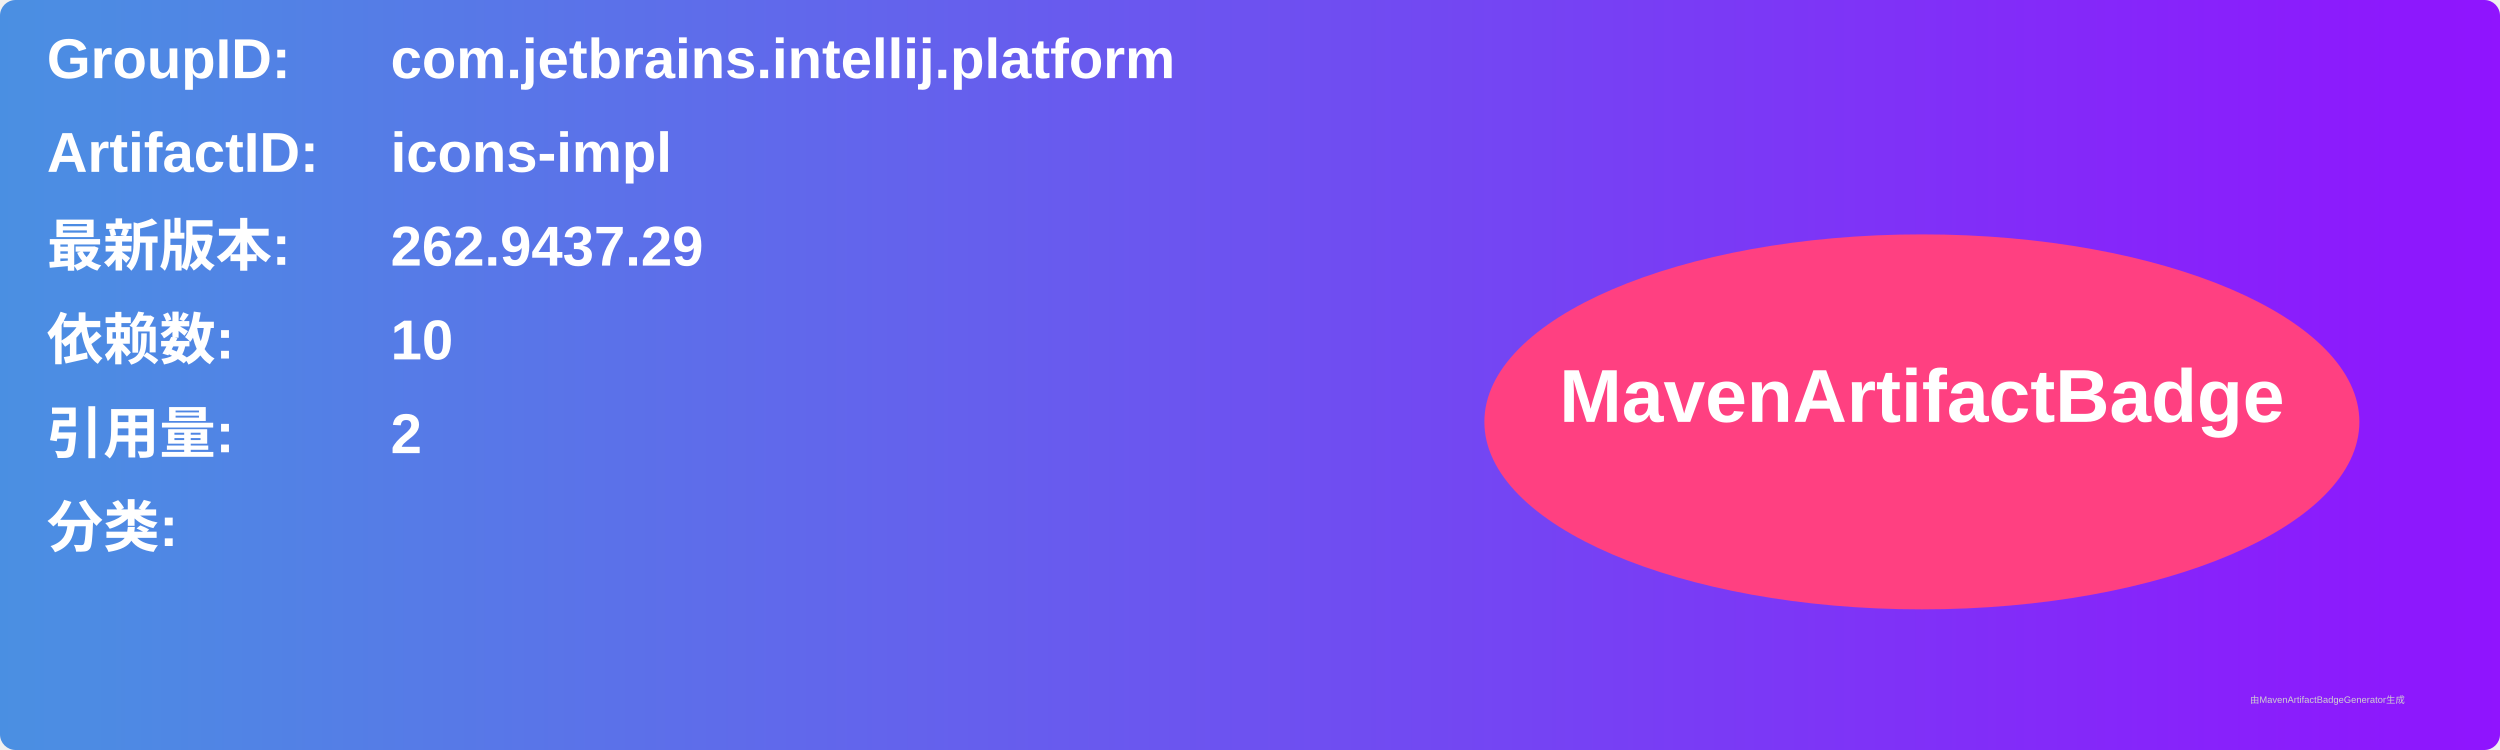
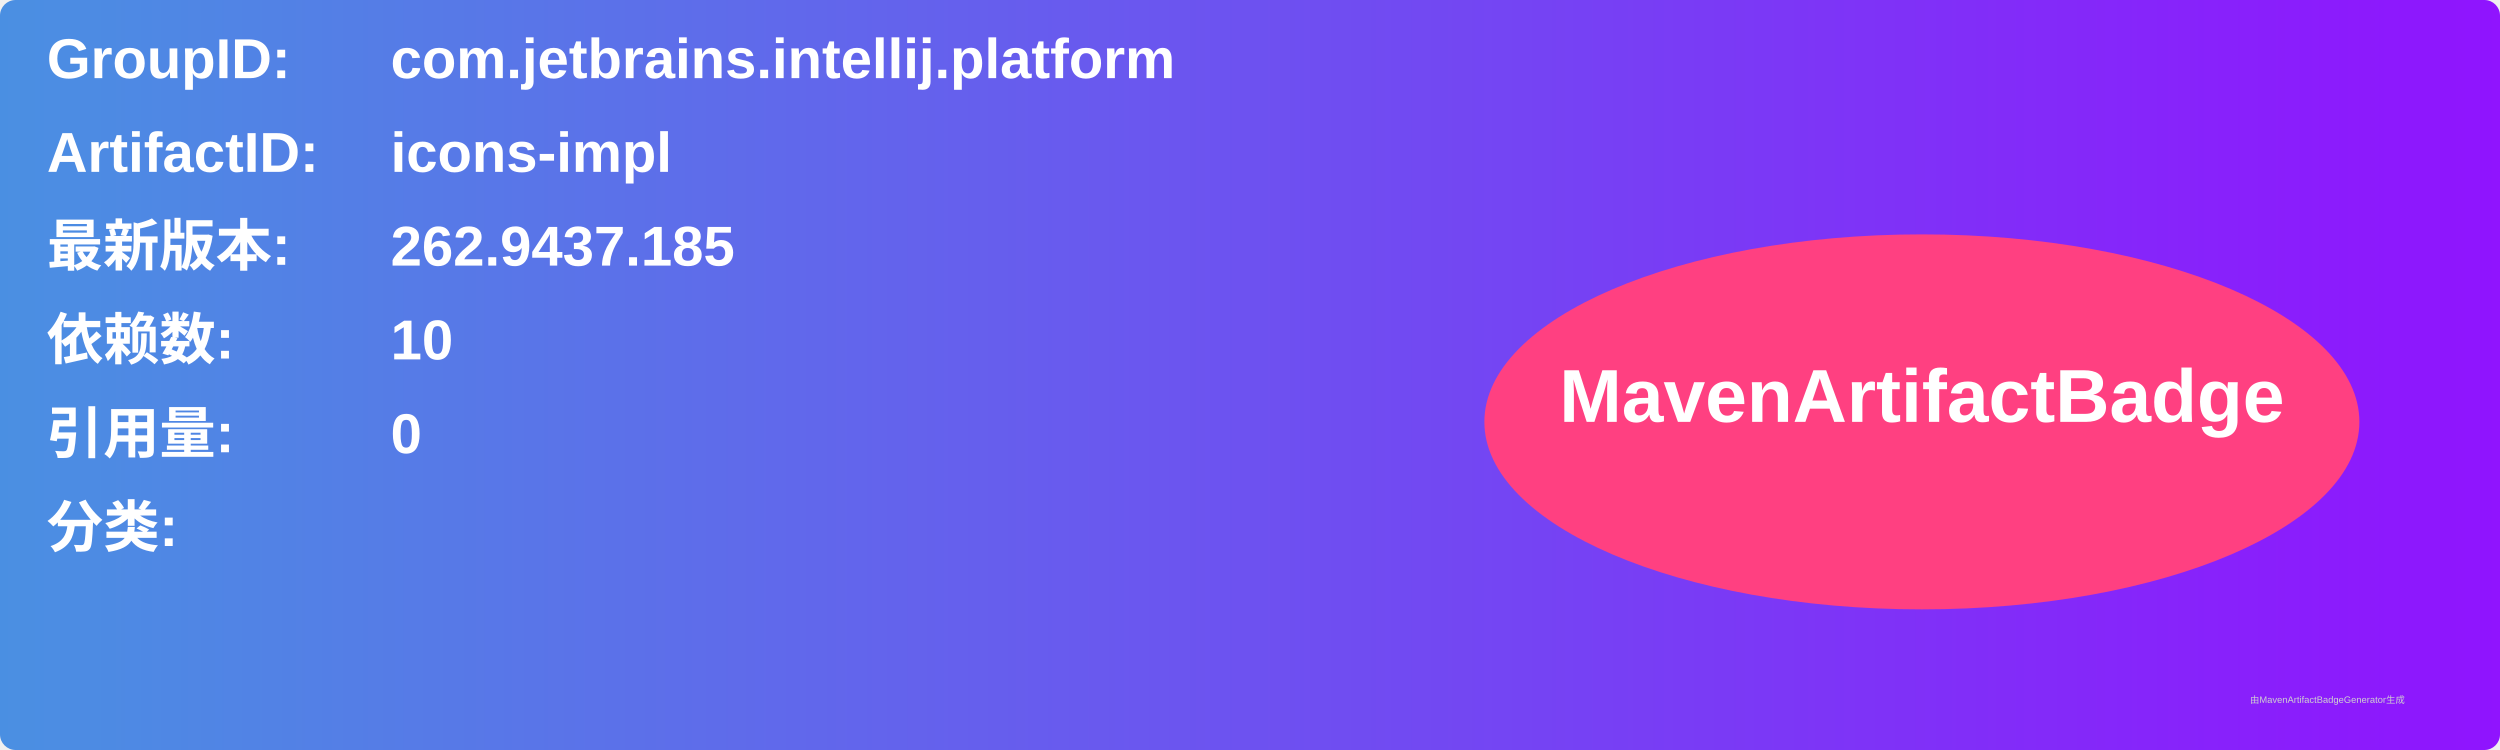
<svg xmlns="http://www.w3.org/2000/svg" width="800" height="240" viewBox="0 0 800 240">
  <linearGradient id="grad" x1="0%" y1="0%" x2="100%" y2="0%">
    <stop offset="0%" stop-color="#4a90e2" />
    <stop offset="100%" stop-color="#9013fe" />
  </linearGradient>
  <rect width="100%" height="100%" rx="5" ry="5" fill="url(#grad)" />
  <g transform="translate(15, 15)">
    <text x="0" y="10" font-family="Arial" font-size="18" fill="white" font-weight="bold" width="260">GroupID:</text>
    <text x="110" y="10" font-family="Arial" font-size="18" fill="white" font-weight="bold" width="460">com.jetbrains.intellij.platform</text>
    <text x="0" y="40" font-family="Arial" font-size="18" fill="white" font-weight="bold" width="260">ArtifactID:</text>
    <text x="110" y="40" font-family="Arial" font-size="18" fill="white" font-weight="bold" width="460">icons-impl</text>
    <text x="0" y="70" font-family="Arial" font-size="18" fill="white" font-weight="bold">最新版本:</text>
    <text x="110" y="70" font-family="Arial" font-size="18" fill="white" font-weight="bold">
-       <tspan font-weight="bold">262.9437.29</tspan>
+       <tspan font-weight="bold">262.9437.185</tspan>
    </text>
    <text x="0" y="100" font-family="Arial" font-size="18" fill="white" font-weight="bold">依赖数: </text>
    <text x="110" y="100" font-family="Arial" font-size="18" fill="white">
      <tspan font-weight="bold">10</tspan>
    </text>
    <text x="0" y="130" font-family="Arial" font-size="18" fill="white" font-weight="bold">引用量: </text>
    <text x="110" y="130" font-family="Arial" font-size="18" fill="white">
-       <tspan font-weight="bold">2</tspan>
+       <tspan font-weight="bold">0</tspan>
    </text>
    <text x="0" y="160" font-family="Arial" font-size="18" fill="white" font-weight="bold">分类:</text>
    <text x="10" y="190" font-family="Arial" font-size="10" fill="white">
      <tspan font-weight="bold" />
    </text>
    <ellipse cx="600" cy="120" rx="140" ry="60" fill="#ff4081" />
    <text x="600" y="120" text-anchor="middle" font-family="Arial" font-size="24" fill="white" font-weight="bold">MavenArtifactBadge</text>
  </g>
  <text x="720" y="225" font-family="Arial" font-size="3" fill="#d0d0d0">由MavenArtifactBadgeGenerator生成</text>
</svg>
